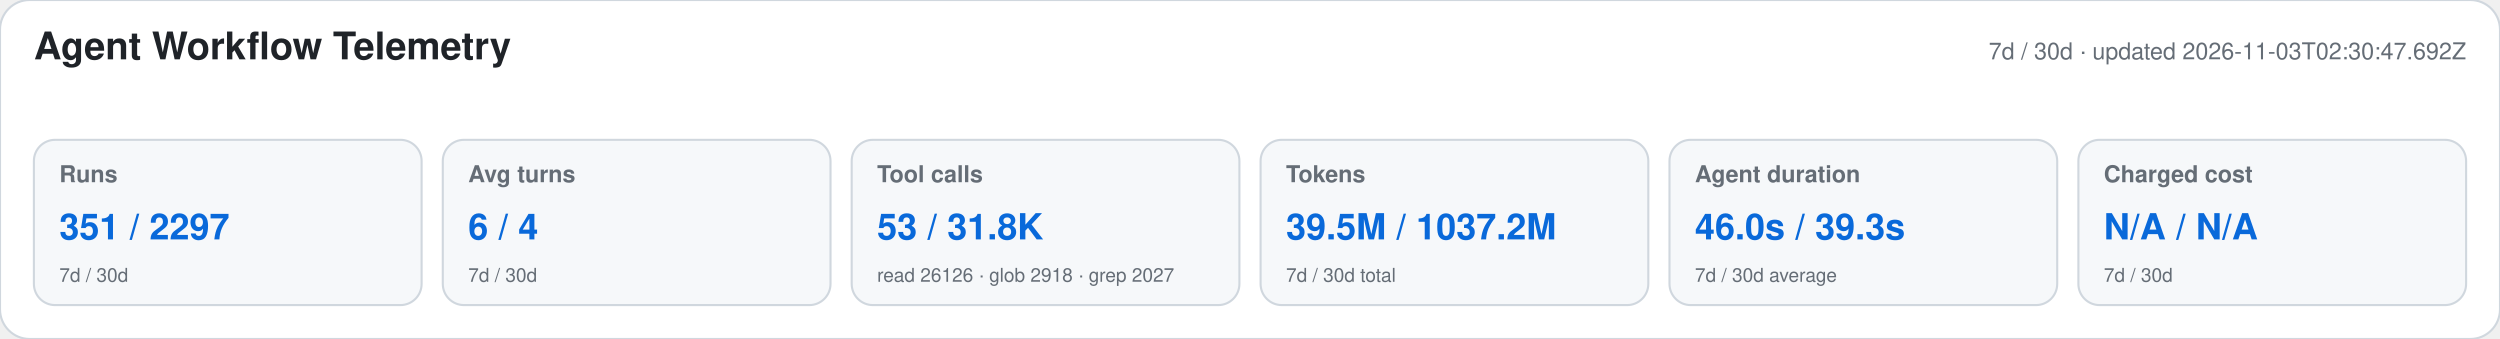
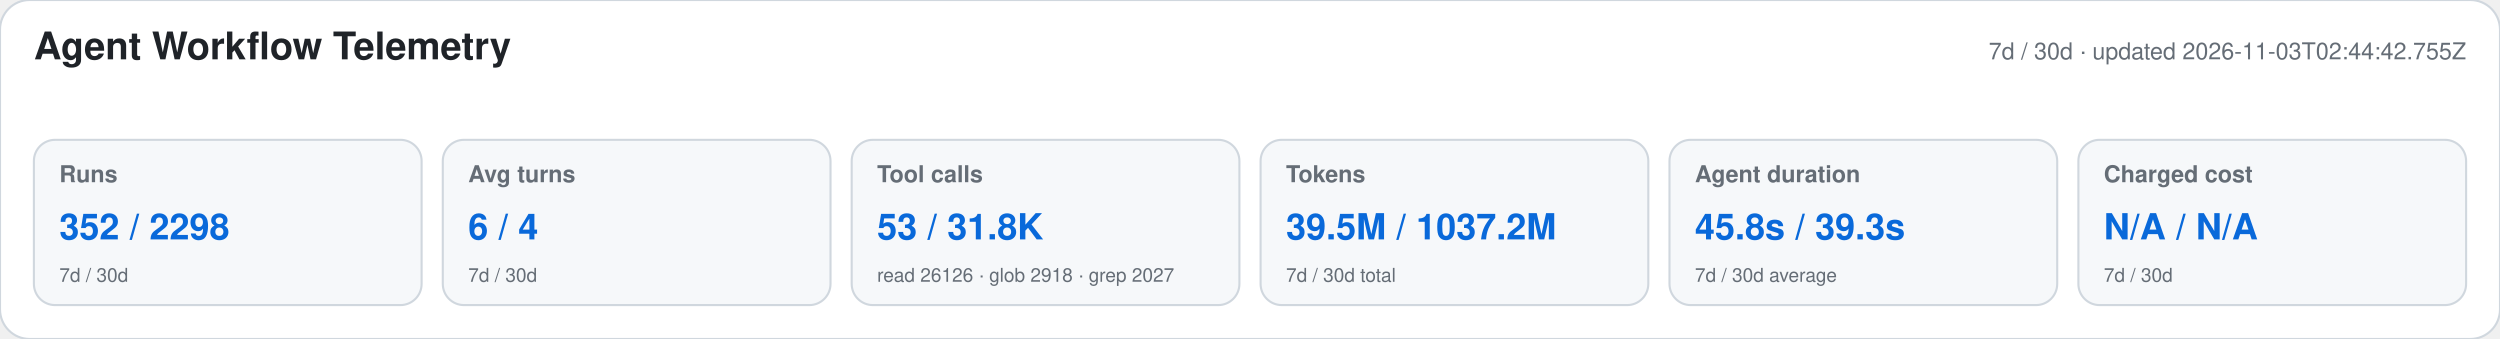
<svg xmlns="http://www.w3.org/2000/svg" width="1180" height="160" viewBox="0 0 1180 160" role="img" aria-labelledby="title desc">
  <style>text{font-family:-apple-system,BlinkMacSystemFont,"Segoe UI",Helvetica,Arial,sans-serif}.heading{font-size:18px;font-weight:650;fill:#1f2328}.meta,.label,.secondary{fill:#656d76}.meta,.label{font-size:11px}.label{font-weight:600}.primary{font-size:17px;font-weight:700;fill:#0969da}.secondary{font-size:9px}</style>
  <rect width="1180" height="160" rx="14" fill="#ffffff" stroke="#d0d7de" />
  <text x="16" y="28" class="heading">Agent Workflow Telemetry</text>
-   <text x="1164" y="28" text-anchor="end" class="meta">7d / 30d · updated 2026-11-03T02:30:47.692Z</text>
+   <text x="1164" y="28" text-anchor="end" class="meta">7d / 30d · updated 2026-11-03T02:44:42.755Z</text>
  <g>
    <rect x="16" y="66" width="183" height="78" rx="10" fill="#f6f8fa" stroke="#d0d7de" />
    <text x="28" y="86" class="label">Runs</text>
-     <text x="28" y="113" class="primary">351 / 2297</text>
+     <text x="28" y="113" class="primary">352 / 2298</text>
    <text x="28" y="133" class="secondary">7d / 30d</text>
  </g>
  <g>
    <rect x="209" y="66" width="183" height="78" rx="10" fill="#f6f8fa" stroke="#d0d7de" />
    <text x="221" y="86" class="label">Avg turns</text>
    <text x="221" y="113" class="primary">6 / 4</text>
    <text x="221" y="133" class="secondary">7d / 30d</text>
  </g>
  <g>
    <rect x="402" y="66" width="183" height="78" rx="10" fill="#f6f8fa" stroke="#d0d7de" />
    <text x="414" y="86" class="label">Tool calls</text>
    <text x="414" y="113" class="primary">53 / 31.8K</text>
    <text x="414" y="133" class="secondary">read 26126 · glob 2918 · grep 2027</text>
  </g>
  <g>
    <rect x="595" y="66" width="183" height="78" rx="10" fill="#f6f8fa" stroke="#d0d7de" />
    <text x="607" y="86" class="label">Tokens</text>
    <text x="607" y="113" class="primary">39.5M / 1037.2M</text>
    <text x="607" y="133" class="secondary">7d / 30d total</text>
  </g>
  <g>
    <rect x="788" y="66" width="183" height="78" rx="10" fill="#f6f8fa" stroke="#d0d7de" />
    <text x="800" y="86" class="label">Agent duration</text>
-     <text x="800" y="113" class="primary">46.0s / 39.3s</text>
+     <text x="800" y="113" class="primary">45.8s / 39.3s</text>
    <text x="800" y="133" class="secondary">7d / 30d average</text>
  </g>
  <g>
    <rect x="981" y="66" width="183" height="78" rx="10" fill="#f6f8fa" stroke="#d0d7de" />
    <text x="993" y="86" class="label">Charged cost</text>
    <text x="993" y="113" class="primary">N/A / N/A</text>
    <text x="993" y="133" class="secondary">7d / 30d</text>
  </g>
</svg>
